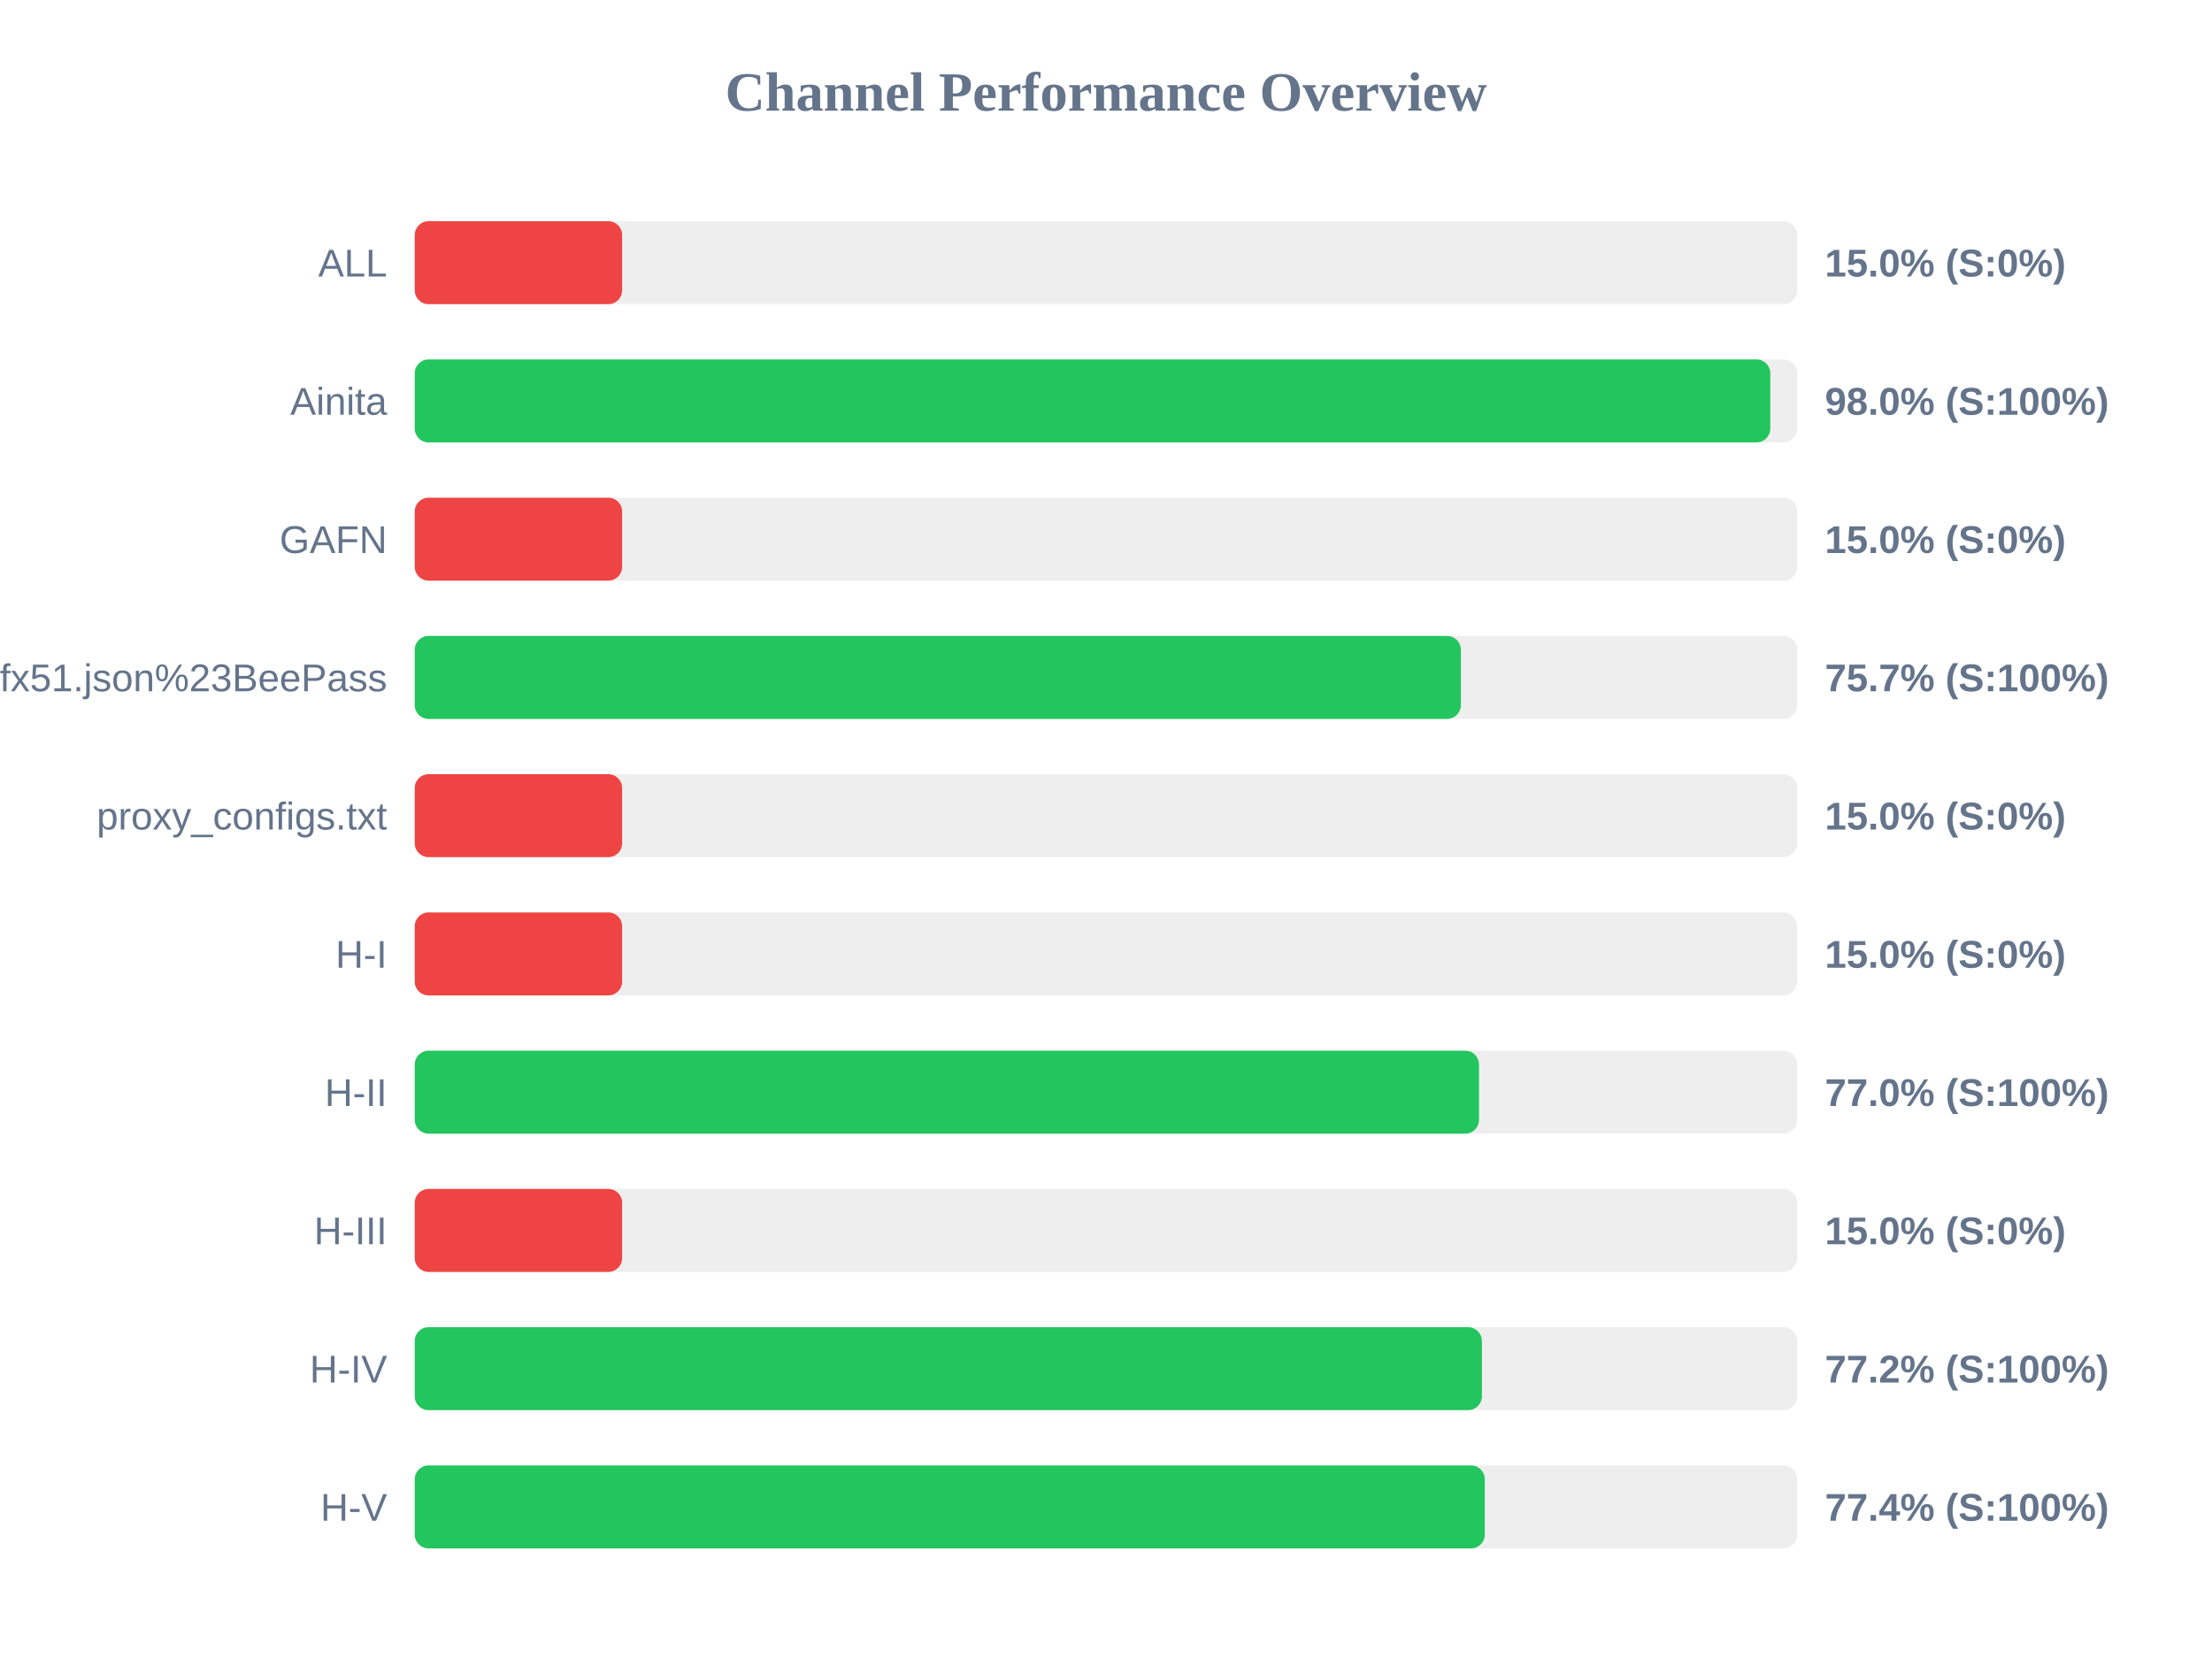
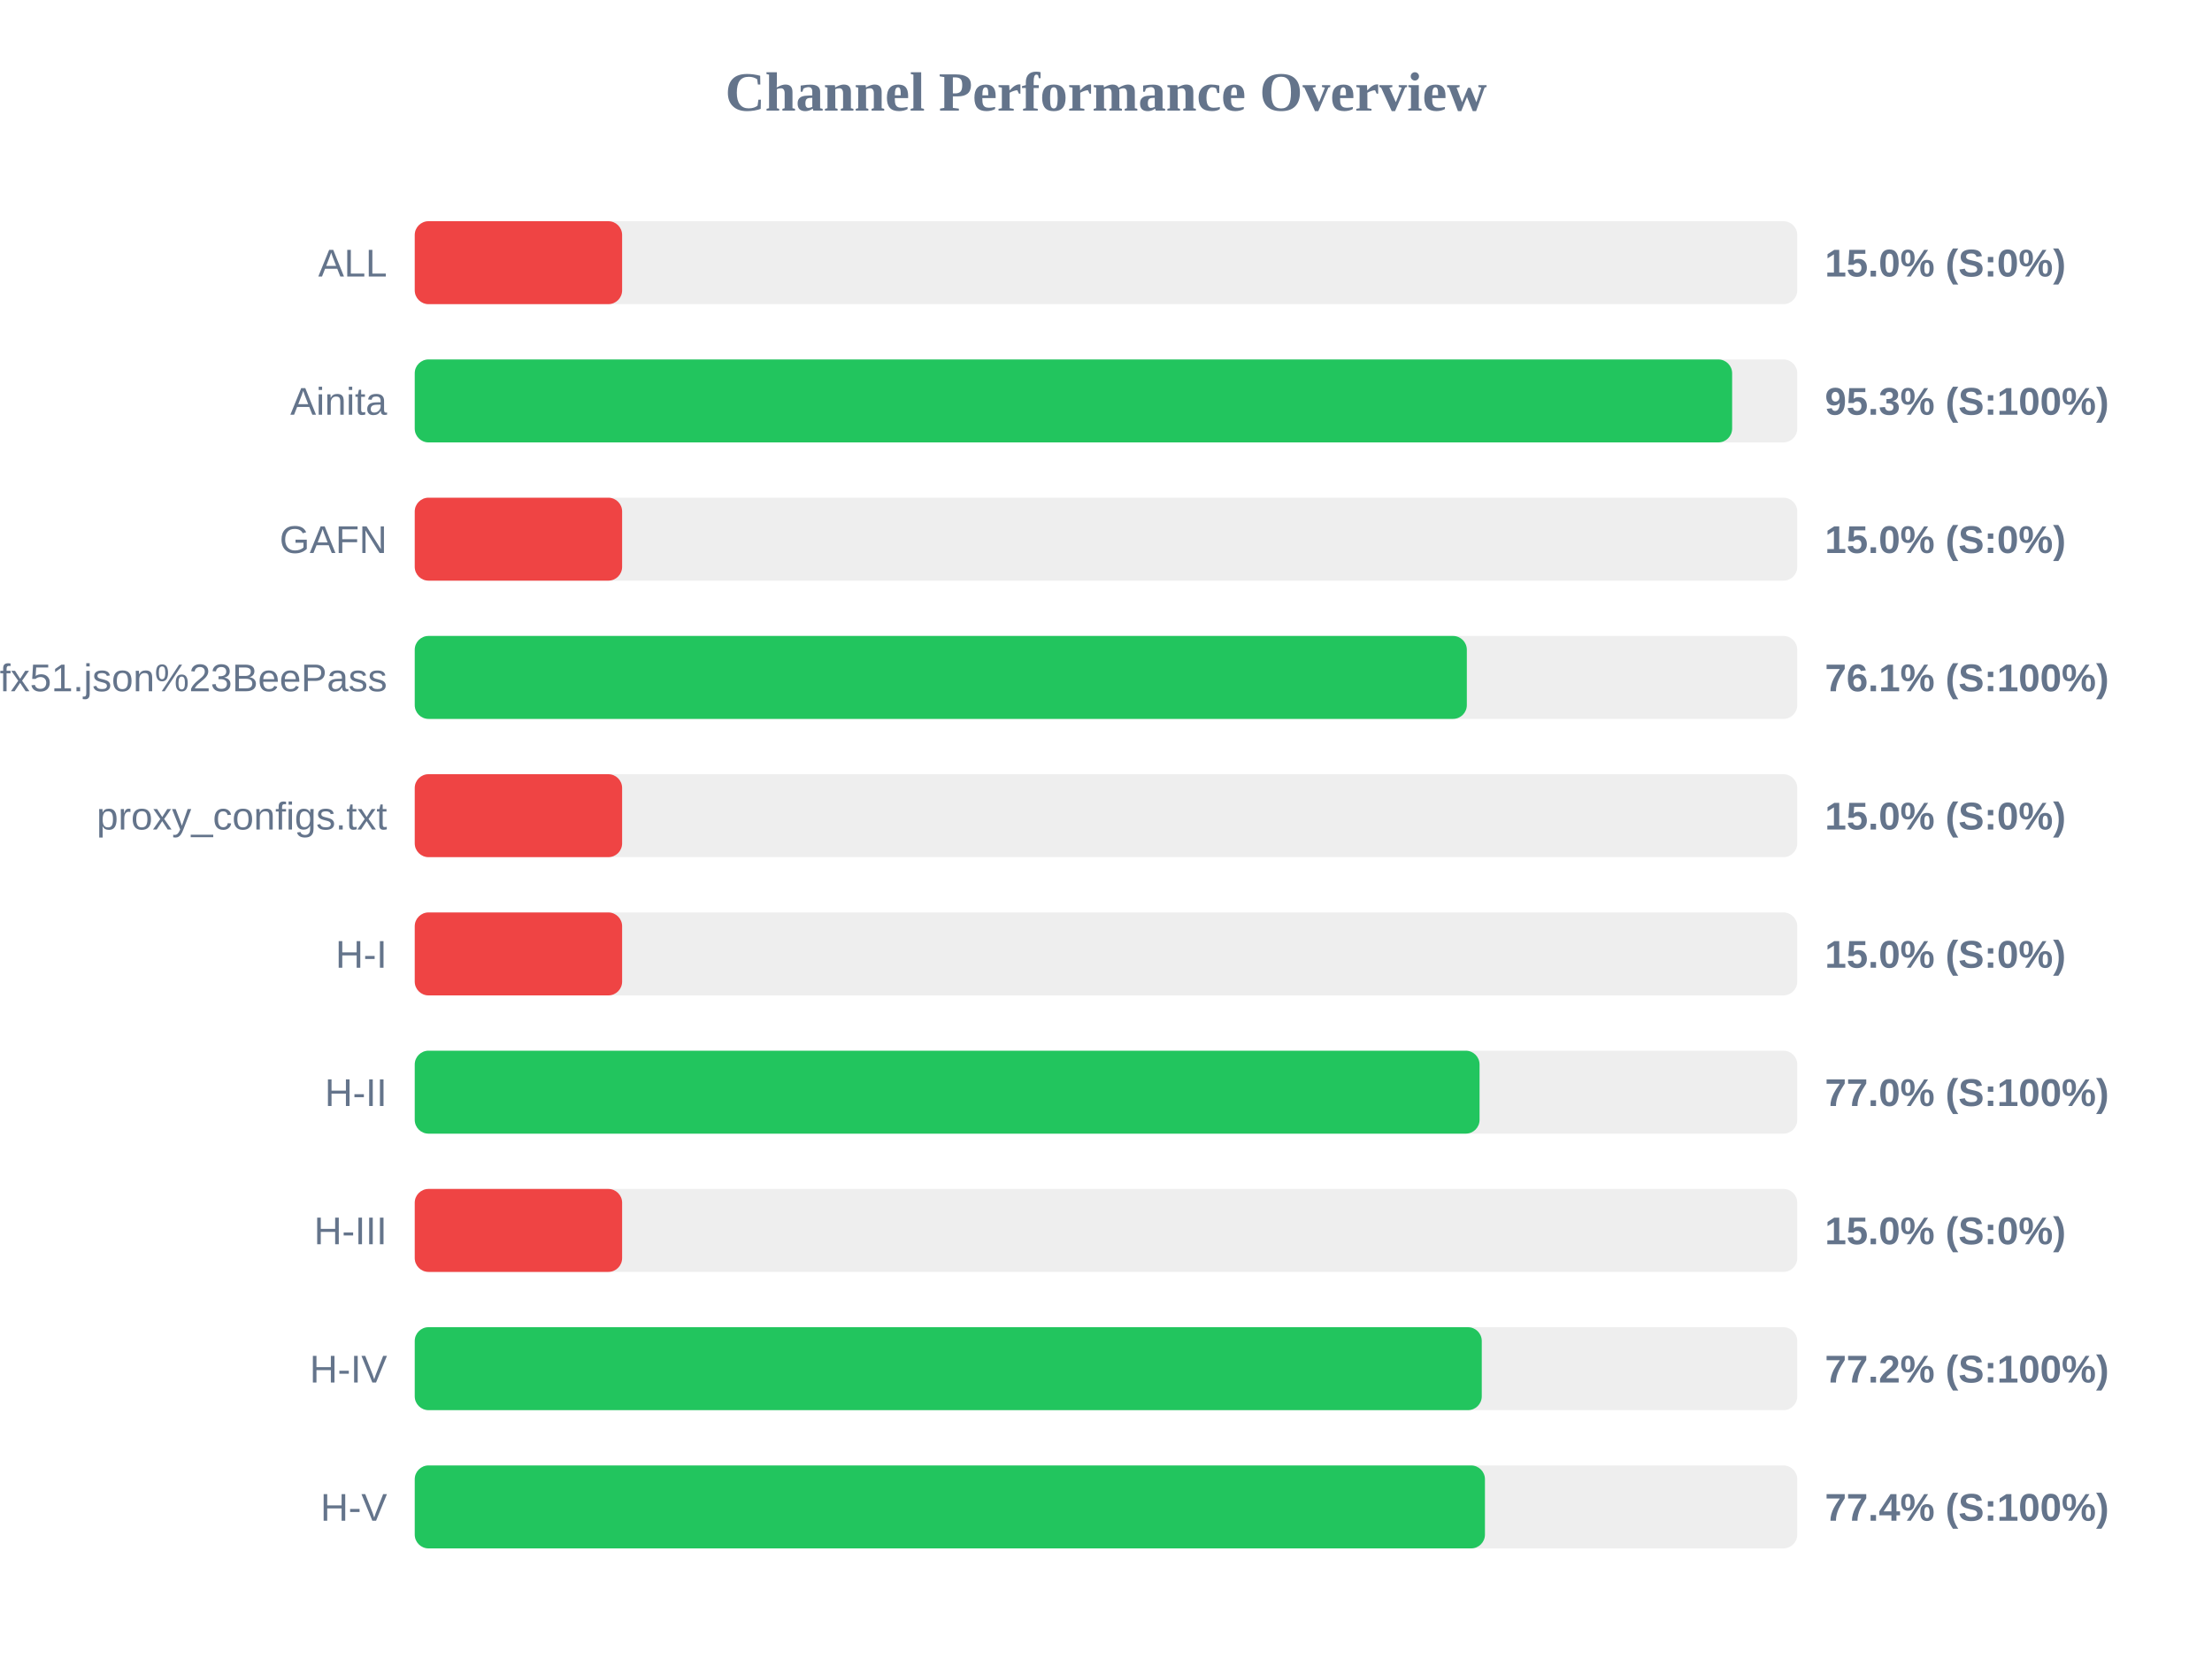
<svg xmlns="http://www.w3.org/2000/svg" width="800" height="600" version="1.1">
  <style>
        .row { font: 14px Arial; fill: #64748b; }
        .score { font: bold 14px Arial; fill: #64748b; }
    </style>
  <text x="400" y="40" text-anchor="middle" font-size="20px" font-weight="bold" fill="#64748b">Channel Performance Overview</text>
  <rect x="150" y="80" width="500" height="30" fill="#eee" rx="5" />
  <rect x="150" y="80" width="75.0" height="30" fill="#ef4444" rx="5" />
  <text x="140" y="100" text-anchor="end" class="row">ALL</text>
  <text x="660" y="100" text-anchor="start" class="score">15.0% (S:0%)</text>
  <rect x="150" y="130" width="500" height="30" fill="#eee" rx="5" />
-   <rect x="150" y="130" width="490.25" height="30" fill="#22c55e" rx="5" />
+   <rect x="150" y="130" width="476.45" height="30" fill="#22c55e" rx="5" />
  <text x="140" y="150" text-anchor="end" class="row">Ainita</text>
-   <text x="660" y="150" text-anchor="start" class="score">98.0% (S:100%)</text>
+   <text x="660" y="150" text-anchor="start" class="score">95.3% (S:100%)</text>
  <rect x="150" y="180" width="500" height="30" fill="#eee" rx="5" />
  <rect x="150" y="180" width="75.0" height="30" fill="#ef4444" rx="5" />
  <text x="140" y="200" text-anchor="end" class="row">GAFN</text>
  <text x="660" y="200" text-anchor="start" class="score">15.0% (S:0%)</text>
  <rect x="150" y="230" width="500" height="30" fill="#eee" rx="5" />
-   <rect x="150" y="230" width="378.35" height="30" fill="#22c55e" rx="5" />
+   <rect x="150" y="230" width="380.5" height="30" fill="#22c55e" rx="5" />
  <text x="140" y="250" text-anchor="end" class="row">sub?s=ssconf%3A%2F%2Fs3.amazonaws.com%2Fbeedynconprd%2Fzf38bv6oxi1nv3wfkpmxyfl8yj5fargza3foantoalu16vznl0ckxx7bgf1ufx51.json%23BeePass</text>
-   <text x="660" y="250" text-anchor="start" class="score">75.7% (S:100%)</text>
+   <text x="660" y="250" text-anchor="start" class="score">76.1% (S:100%)</text>
  <rect x="150" y="280" width="500" height="30" fill="#eee" rx="5" />
  <rect x="150" y="280" width="75.0" height="30" fill="#ef4444" rx="5" />
  <text x="140" y="300" text-anchor="end" class="row">proxy_configs.txt</text>
  <text x="660" y="300" text-anchor="start" class="score">15.0% (S:0%)</text>
  <rect x="150" y="330" width="500" height="30" fill="#eee" rx="5" />
  <rect x="150" y="330" width="75.0" height="30" fill="#ef4444" rx="5" />
  <text x="140" y="350" text-anchor="end" class="row">H-I</text>
  <text x="660" y="350" text-anchor="start" class="score">15.0% (S:0%)</text>
  <rect x="150" y="380" width="500" height="30" fill="#eee" rx="5" />
-   <rect x="150" y="380" width="384.9" height="30" fill="#22c55e" rx="5" />
+   <rect x="150" y="380" width="385.1" height="30" fill="#22c55e" rx="5" />
  <text x="140" y="400" text-anchor="end" class="row">H-II</text>
  <text x="660" y="400" text-anchor="start" class="score">77.0% (S:100%)</text>
  <rect x="150" y="430" width="500" height="30" fill="#eee" rx="5" />
  <rect x="150" y="430" width="75.0" height="30" fill="#ef4444" rx="5" />
  <text x="140" y="450" text-anchor="end" class="row">H-III</text>
  <text x="660" y="450" text-anchor="start" class="score">15.0% (S:0%)</text>
  <rect x="150" y="480" width="500" height="30" fill="#eee" rx="5" />
-   <rect x="150" y="480" width="385.95" height="30" fill="#22c55e" rx="5" />
+   <rect x="150" y="480" width="385.9" height="30" fill="#22c55e" rx="5" />
  <text x="140" y="500" text-anchor="end" class="row">H-IV</text>
  <text x="660" y="500" text-anchor="start" class="score">77.2% (S:100%)</text>
  <rect x="150" y="530" width="500" height="30" fill="#eee" rx="5" />
-   <rect x="150" y="530" width="387.0" height="30" fill="#22c55e" rx="5" />
+   <rect x="150" y="530" width="387.05" height="30" fill="#22c55e" rx="5" />
  <text x="140" y="550" text-anchor="end" class="row">H-V</text>
  <text x="660" y="550" text-anchor="start" class="score">77.4% (S:100%)</text>
</svg>
